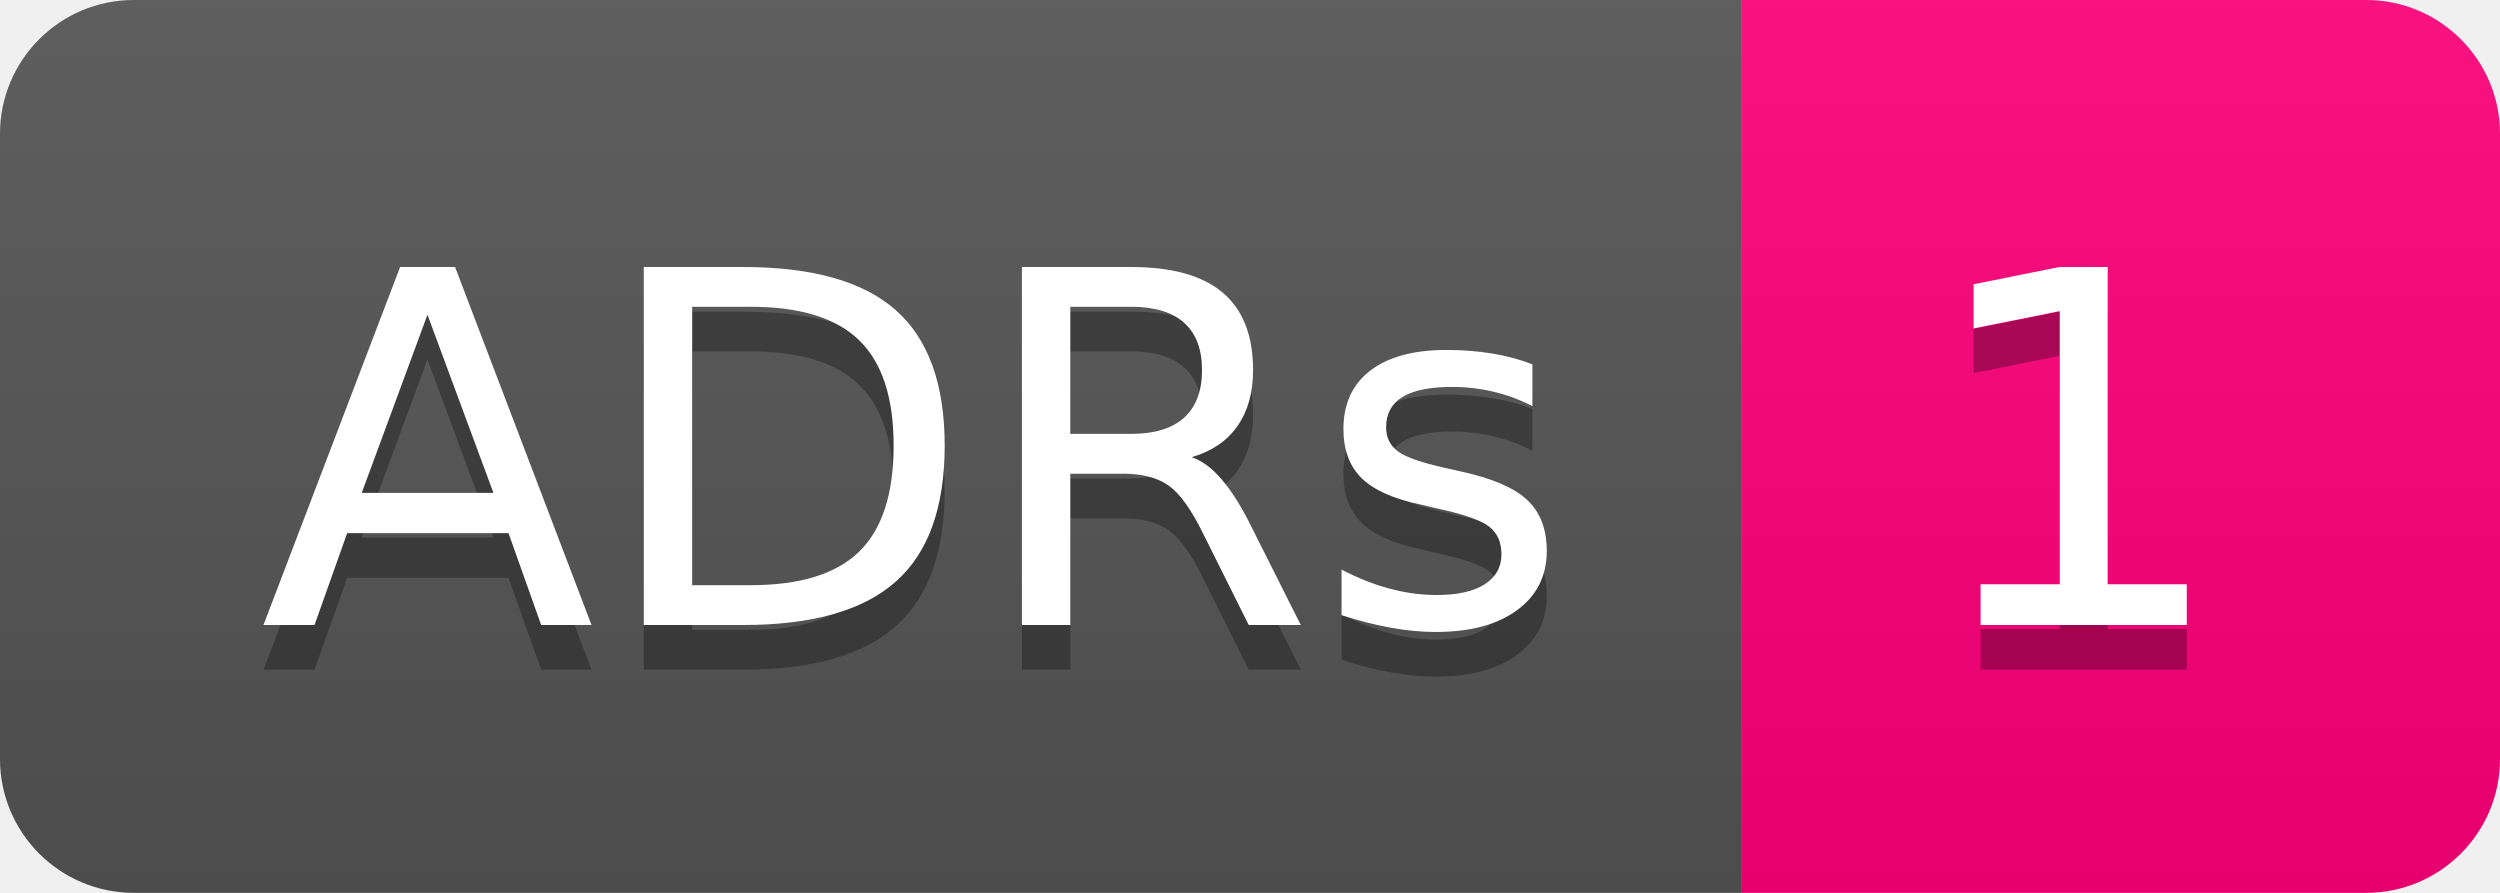
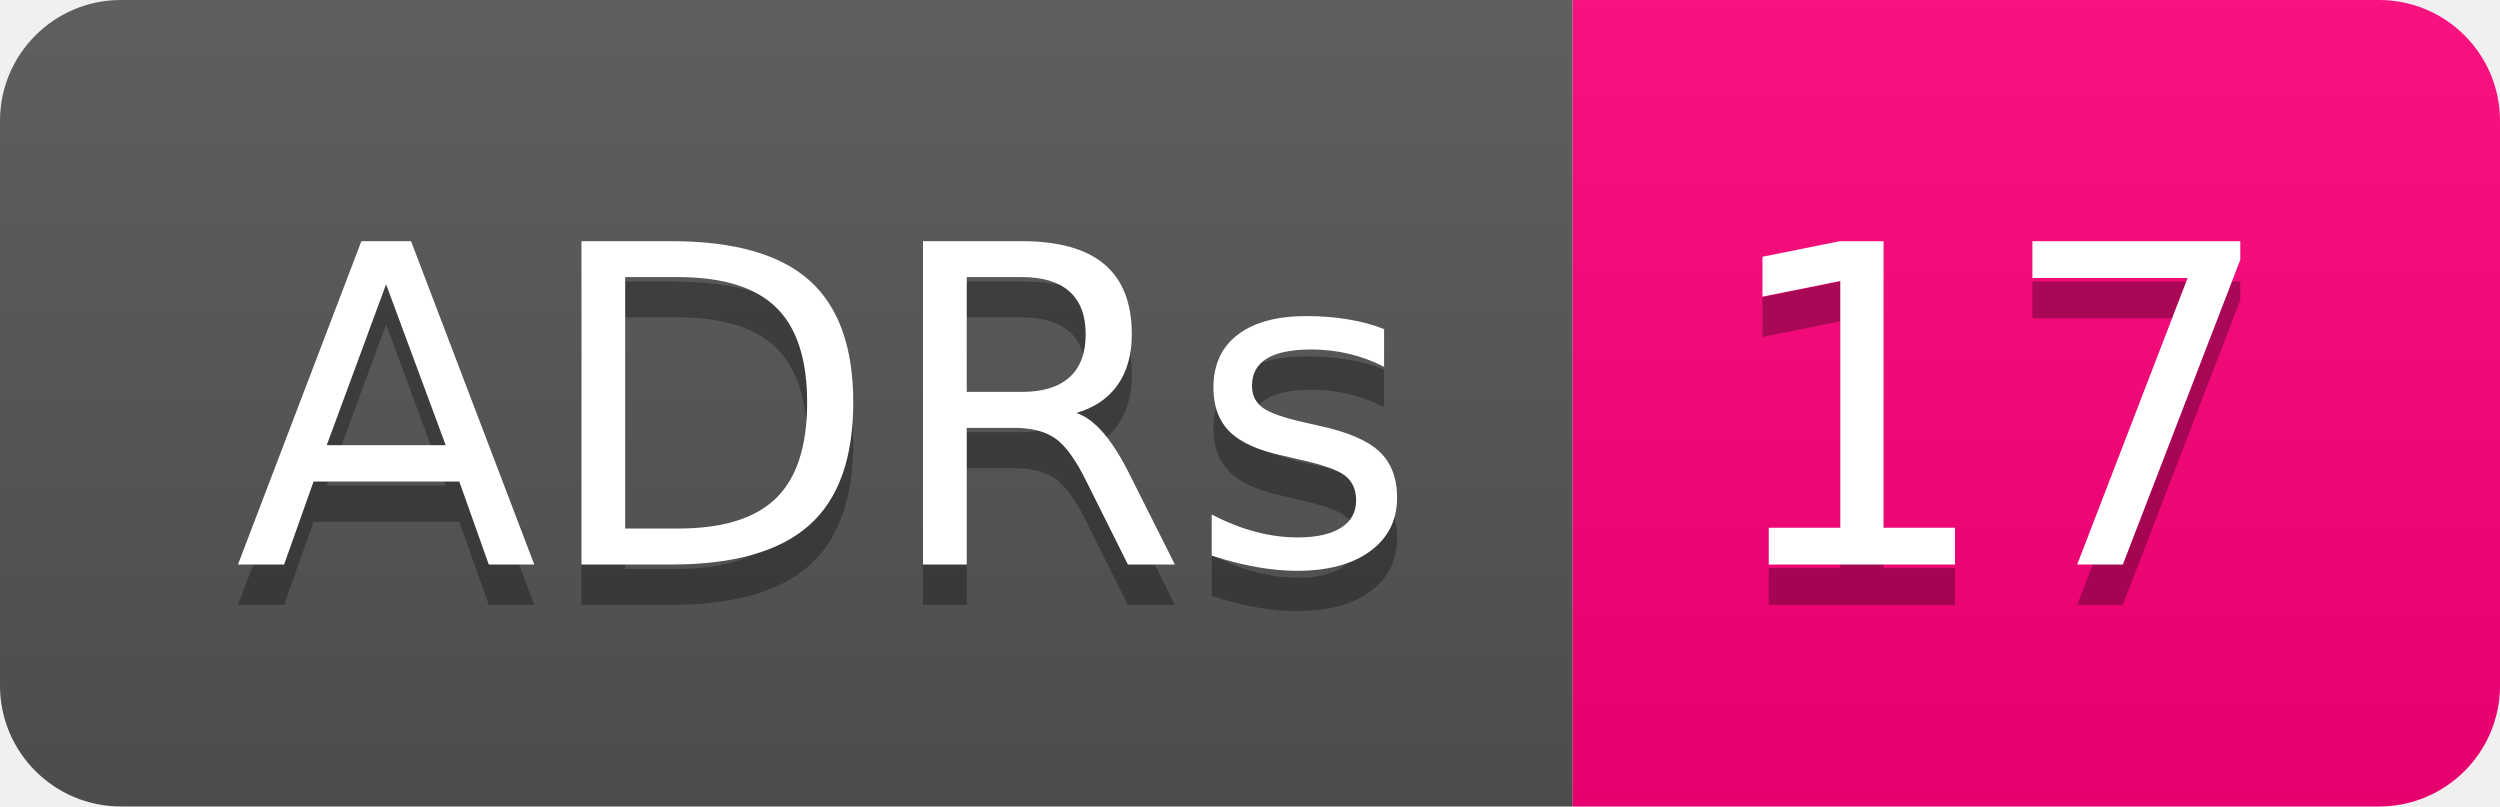
- <svg xmlns="http://www.w3.org/2000/svg" width="56" height="20" role="img" aria-label="ADRs: 1">
+ <svg xmlns="http://www.w3.org/2000/svg" width="62" height="20" role="img" aria-label="ADRs: 17">
  <linearGradient id="s" x2="0" y2="100%">
    <stop offset="0" stop-color="#bbb" stop-opacity=".1" />
    <stop offset="1" stop-opacity=".1" />
  </linearGradient>
  <clipPath id="r">
-     <rect width="56" height="20" rx="3" fill="#fff" />
+     <rect width="62" height="20" rx="3" fill="#fff" />
  </clipPath>
  <g clip-path="url(#r)">
    <rect width="39" height="20" fill="#555" />
-     <rect x="39" width="17" height="20" fill="#ff007b" />
-     <rect width="56" height="20" fill="url(#s)" />
+     <rect x="39" width="23" height="20" fill="#ff007b" />
+     <rect width="62" height="20" fill="url(#s)" />
  </g>
  <g fill="#fff" text-anchor="middle" font-family="Verdana,Geneva,DejaVu Sans,sans-serif" text-rendering="geometricPrecision" font-size="110">
    <text aria-hidden="true" x="205" y="150" fill="#010101" fill-opacity=".3" transform="scale(.1)" textLength="290">ADRs</text>
    <text x="205" y="140" transform="scale(.1)" fill="#fff" textLength="290">ADRs</text>
-     <text aria-hidden="true" x="465" y="150" fill="#010101" fill-opacity=".3" transform="scale(.1)" textLength="70">1</text>
-     <text x="465" y="140" transform="scale(.1)" fill="#fff" textLength="70">1</text>
+     <text aria-hidden="true" x="495" y="150" fill="#010101" fill-opacity=".3" transform="scale(.1)" textLength="130">17</text>
+     <text x="495" y="140" transform="scale(.1)" fill="#fff" textLength="130">17</text>
  </g>
</svg>
